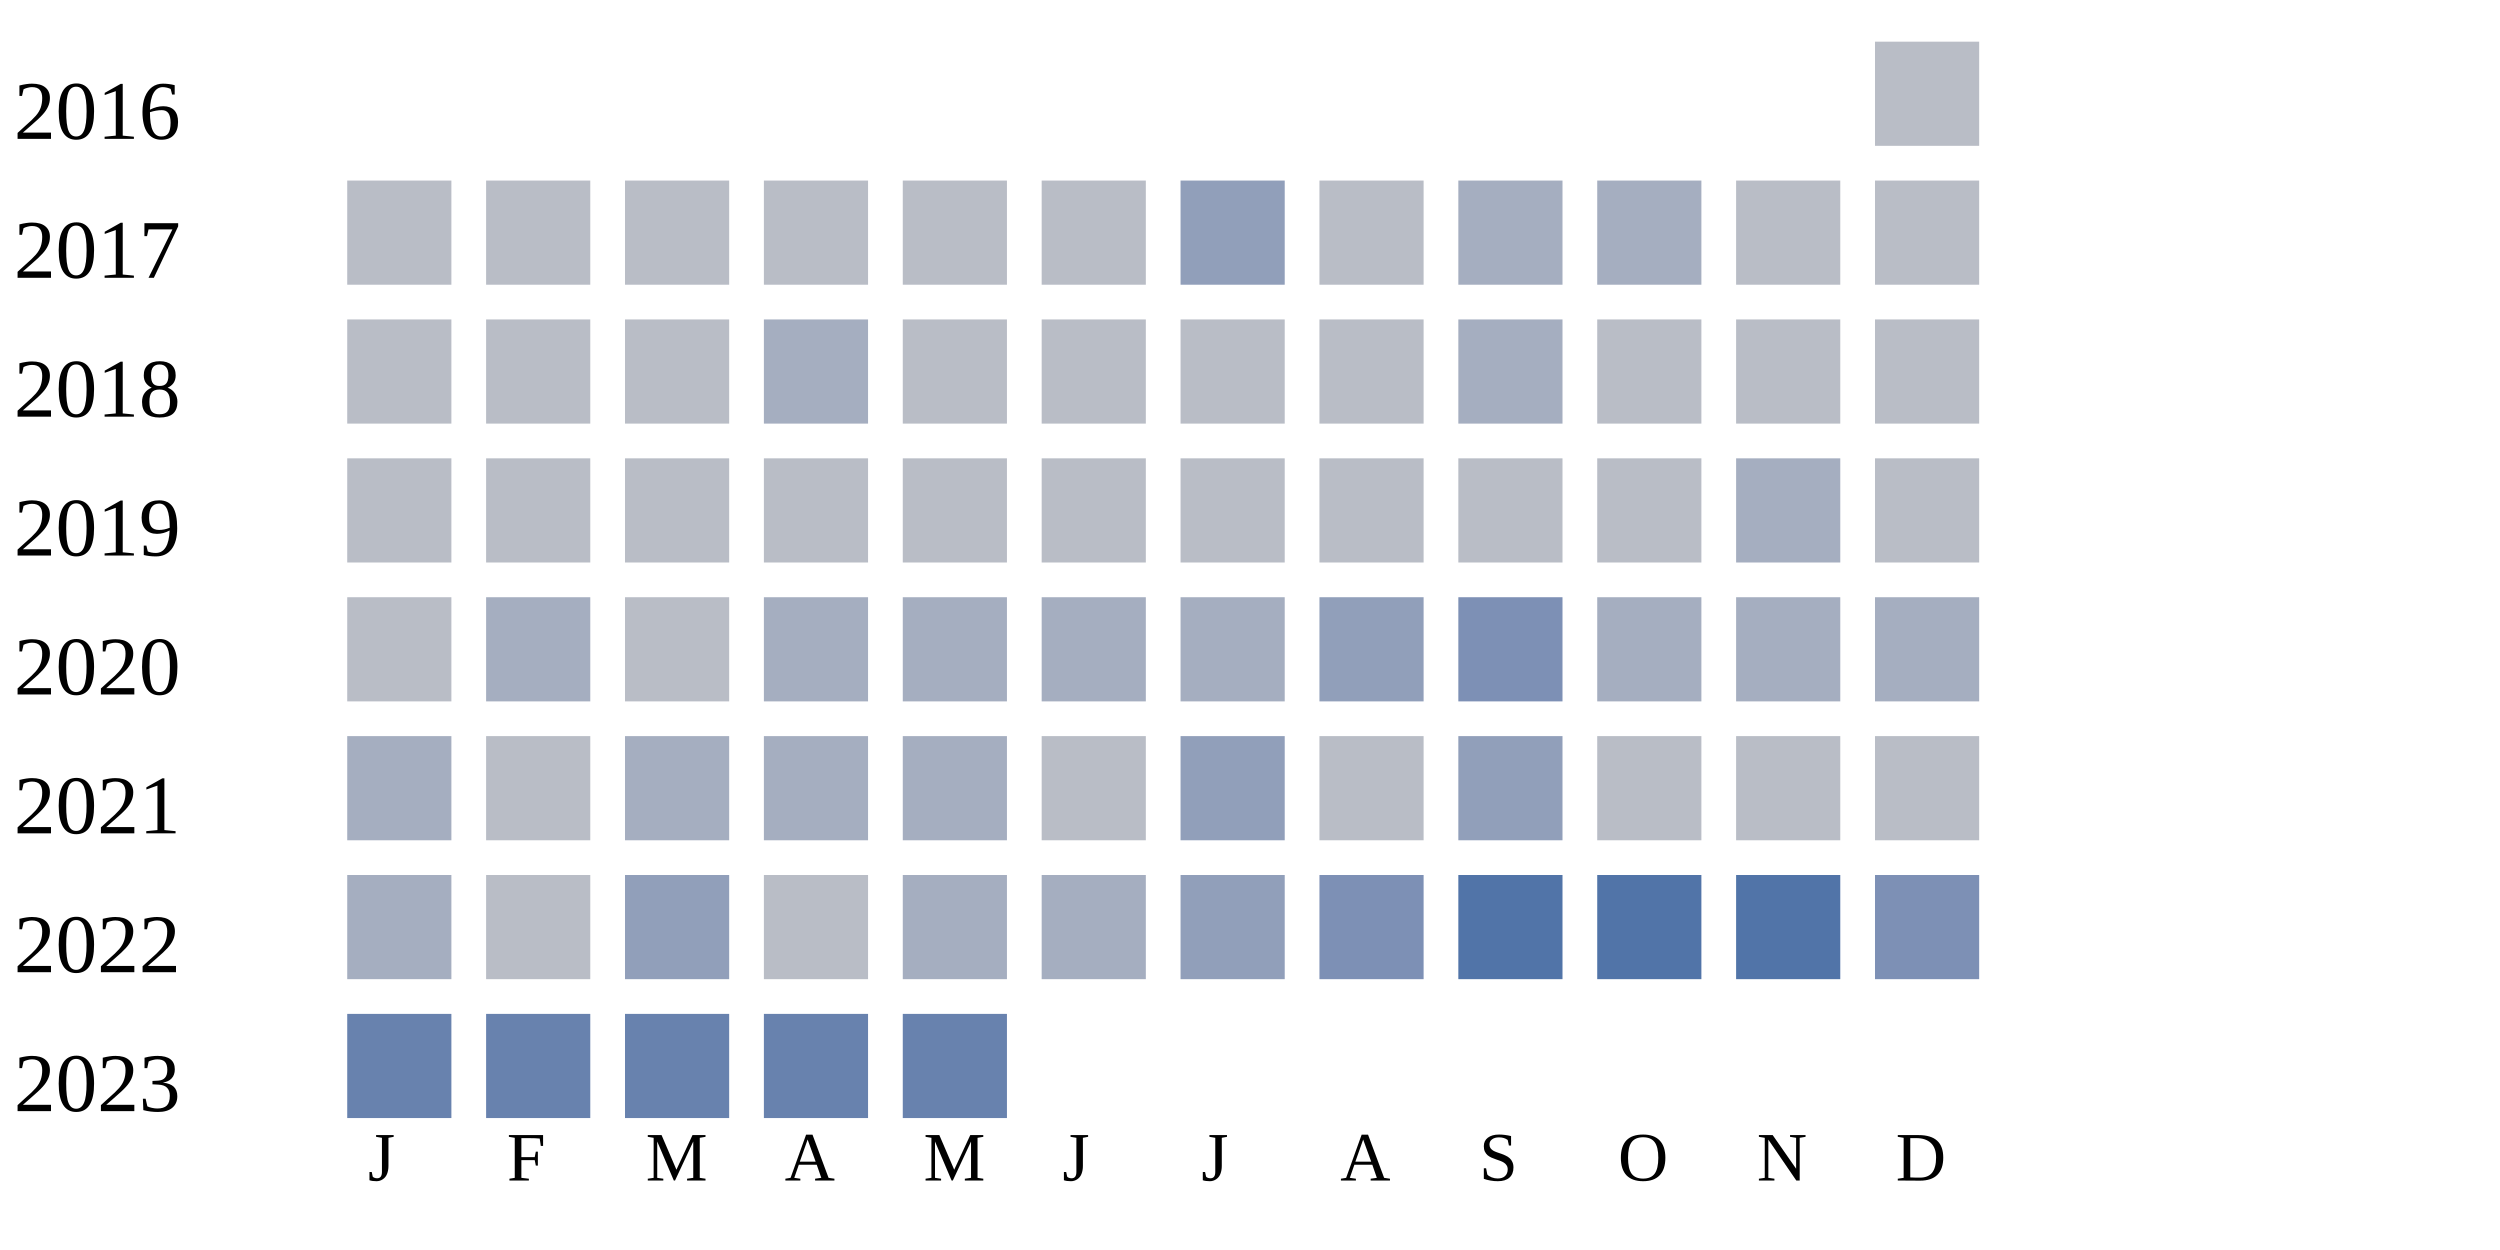
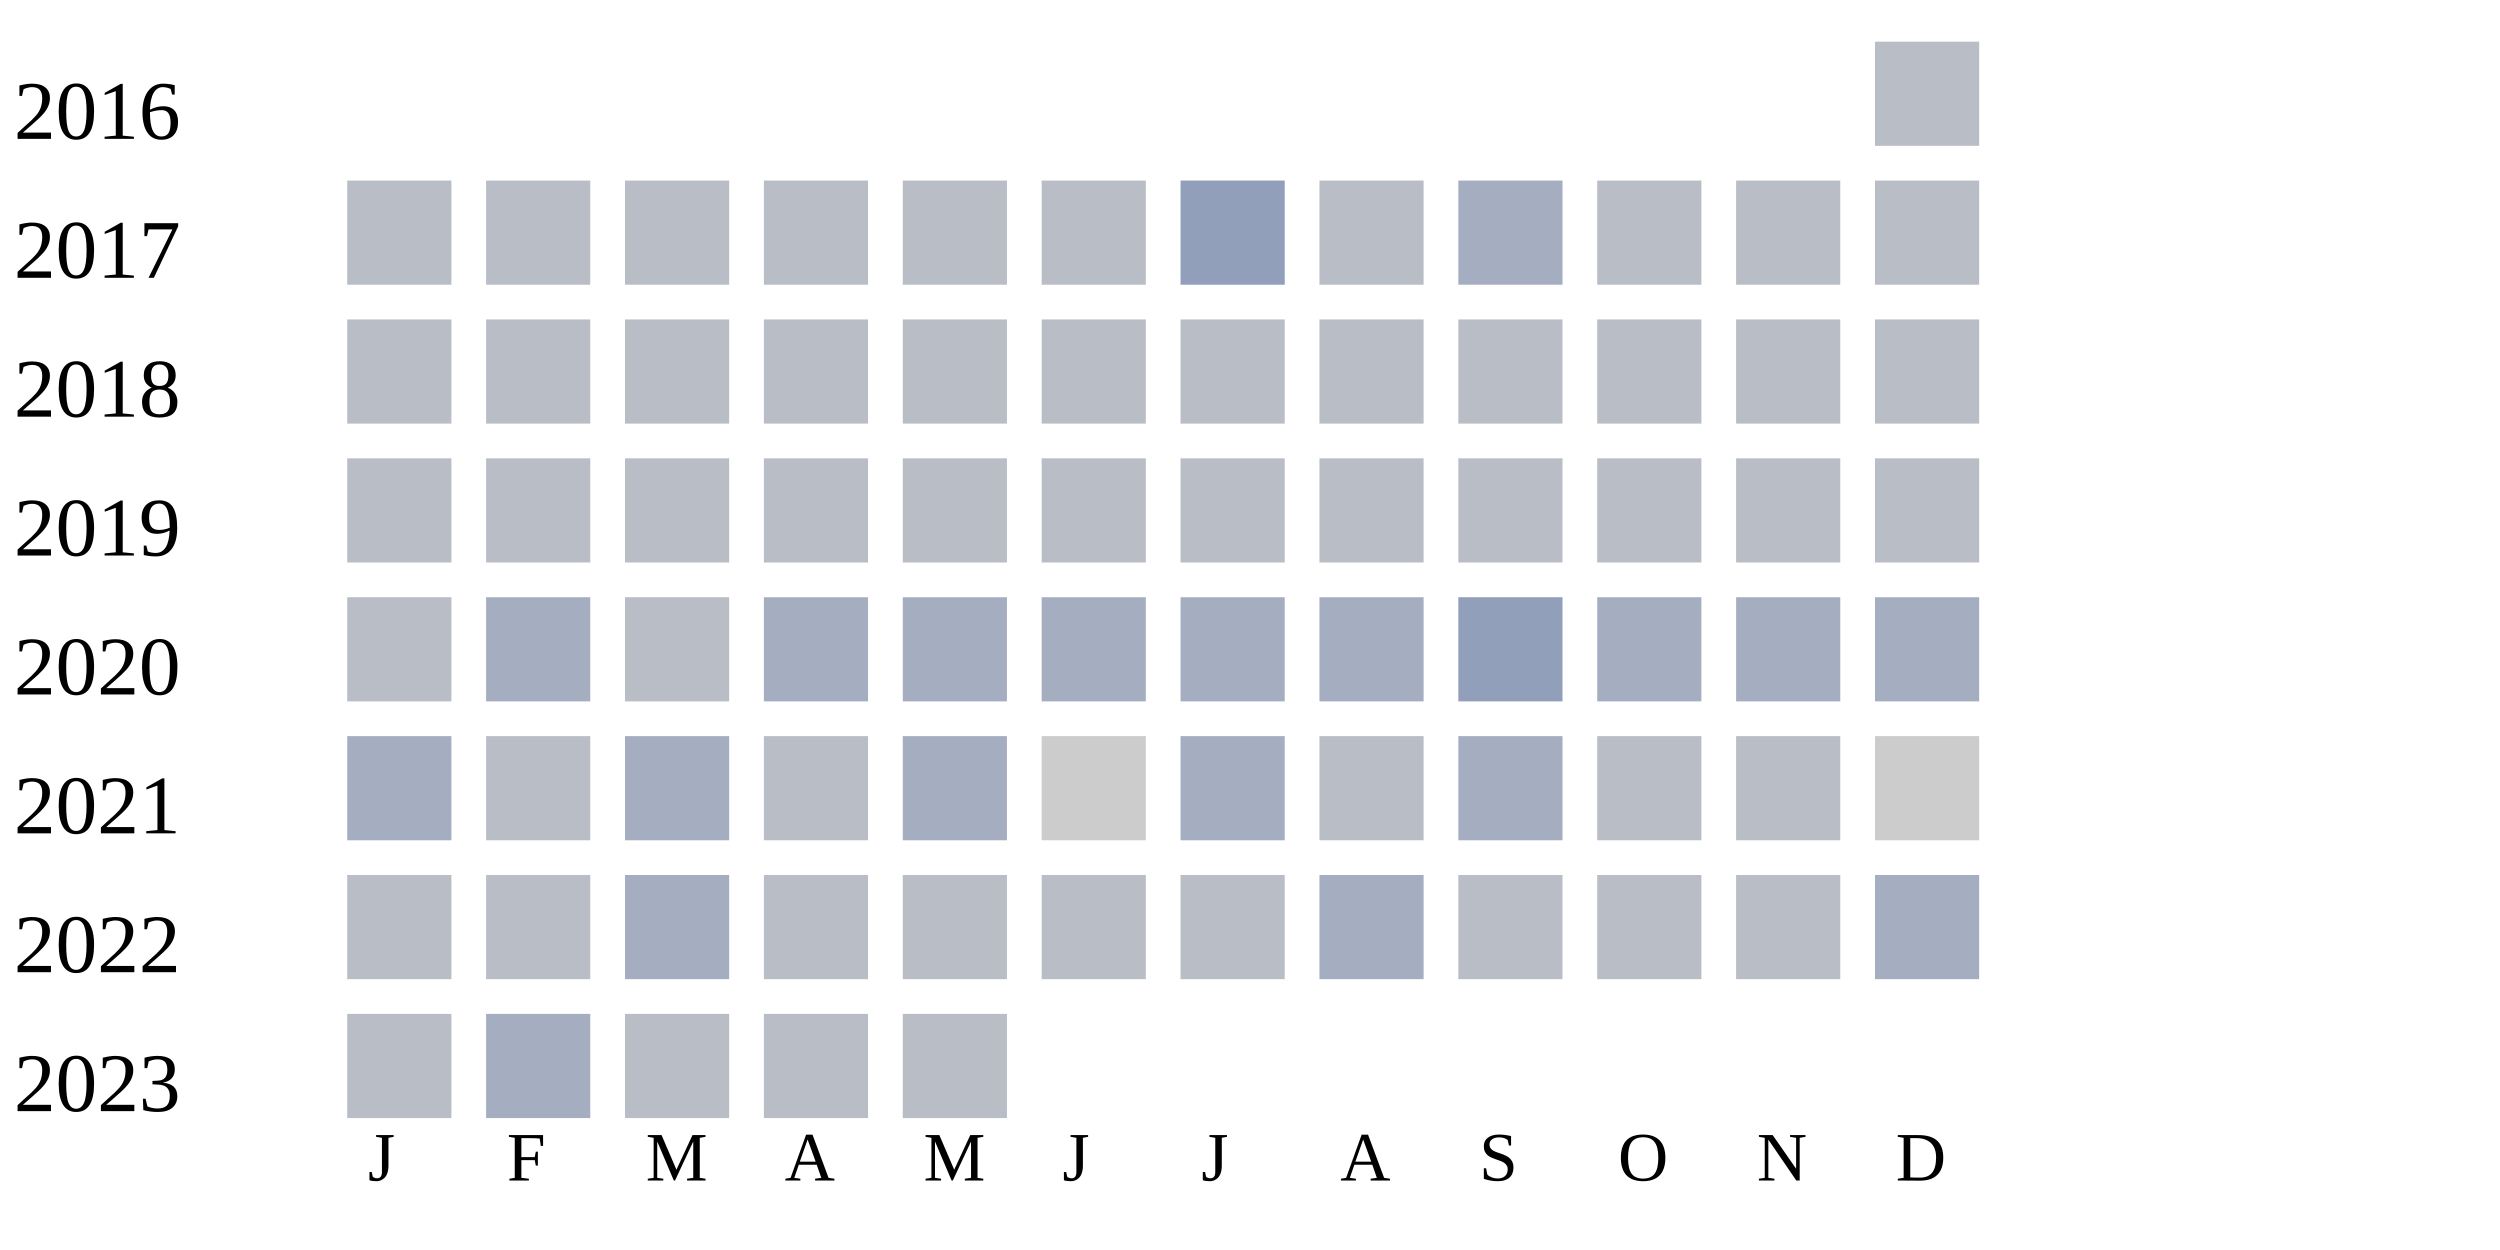
<svg xmlns="http://www.w3.org/2000/svg" width="360" height="180">
  <g transform="translate(0 0)">
    <text x="2" y="20">2016</text>
    <rect x="270" y="6" width="15" height="15" fill="#b9bdc6" />
  </g>
  <g transform="translate(0 20)">
    <text x="2" y="20">2017</text>
    <rect x="50" y="6" width="15" height="15" fill="#b9bdc6" />
    <rect x="70" y="6" width="15" height="15" fill="#b9bdc6" />
    <rect x="90" y="6" width="15" height="15" fill="#b9bdc6" />
    <rect x="110" y="6" width="15" height="15" fill="#b9bdc6" />
    <rect x="130" y="6" width="15" height="15" fill="#b9bdc6" />
    <rect x="150" y="6" width="15" height="15" fill="#b9bdc6" />
    <rect x="170" y="6" width="15" height="15" fill="#919fba" />
    <rect x="190" y="6" width="15" height="15" fill="#b9bdc6" />
    <rect x="210" y="6" width="15" height="15" fill="#a5aec0" />
-     <rect x="230" y="6" width="15" height="15" fill="#a5aec0" />
+     <rect x="230" y="6" width="15" height="15" fill="#b9bdc6" />
    <rect x="250" y="6" width="15" height="15" fill="#b9bdc6" />
    <rect x="270" y="6" width="15" height="15" fill="#b9bdc6" />
  </g>
  <g transform="translate(0 40)">
    <text x="2" y="20">2018</text>
    <rect x="50" y="6" width="15" height="15" fill="#b9bdc6" />
    <rect x="70" y="6" width="15" height="15" fill="#b9bdc6" />
    <rect x="90" y="6" width="15" height="15" fill="#b9bdc6" />
-     <rect x="110" y="6" width="15" height="15" fill="#a5aec0" />
+     <rect x="110" y="6" width="15" height="15" fill="#b9bdc6" />
    <rect x="130" y="6" width="15" height="15" fill="#b9bdc6" />
    <rect x="150" y="6" width="15" height="15" fill="#b9bdc6" />
    <rect x="170" y="6" width="15" height="15" fill="#b9bdc6" />
    <rect x="190" y="6" width="15" height="15" fill="#b9bdc6" />
-     <rect x="210" y="6" width="15" height="15" fill="#a5aec0" />
+     <rect x="210" y="6" width="15" height="15" fill="#b9bdc6" />
    <rect x="230" y="6" width="15" height="15" fill="#b9bdc6" />
    <rect x="250" y="6" width="15" height="15" fill="#b9bdc6" />
    <rect x="270" y="6" width="15" height="15" fill="#b9bdc6" />
  </g>
  <g transform="translate(0 60)">
    <text x="2" y="20">2019</text>
    <rect x="50" y="6" width="15" height="15" fill="#b9bdc6" />
    <rect x="70" y="6" width="15" height="15" fill="#b9bdc6" />
    <rect x="90" y="6" width="15" height="15" fill="#b9bdc6" />
    <rect x="110" y="6" width="15" height="15" fill="#b9bdc6" />
    <rect x="130" y="6" width="15" height="15" fill="#b9bdc6" />
    <rect x="150" y="6" width="15" height="15" fill="#b9bdc6" />
    <rect x="170" y="6" width="15" height="15" fill="#b9bdc6" />
    <rect x="190" y="6" width="15" height="15" fill="#b9bdc6" />
    <rect x="210" y="6" width="15" height="15" fill="#b9bdc6" />
    <rect x="230" y="6" width="15" height="15" fill="#b9bdc6" />
-     <rect x="250" y="6" width="15" height="15" fill="#a5aec0" />
+     <rect x="250" y="6" width="15" height="15" fill="#b9bdc6" />
    <rect x="270" y="6" width="15" height="15" fill="#b9bdc6" />
  </g>
  <g transform="translate(0 80)">
    <text x="2" y="20">2020</text>
    <rect x="50" y="6" width="15" height="15" fill="#b9bdc6" />
    <rect x="70" y="6" width="15" height="15" fill="#a5aec0" />
    <rect x="90" y="6" width="15" height="15" fill="#b9bdc6" />
    <rect x="110" y="6" width="15" height="15" fill="#a5aec0" />
    <rect x="130" y="6" width="15" height="15" fill="#a5aec0" />
    <rect x="150" y="6" width="15" height="15" fill="#a5aec0" />
    <rect x="170" y="6" width="15" height="15" fill="#a5aec0" />
-     <rect x="190" y="6" width="15" height="15" fill="#919fba" />
-     <rect x="210" y="6" width="15" height="15" fill="#7d90b5" />
+     <rect x="190" y="6" width="15" height="15" fill="#a5aec0" />
+     <rect x="210" y="6" width="15" height="15" fill="#919fba" />
    <rect x="230" y="6" width="15" height="15" fill="#a5aec0" />
    <rect x="250" y="6" width="15" height="15" fill="#a5aec0" />
    <rect x="270" y="6" width="15" height="15" fill="#a5aec0" />
  </g>
  <g transform="translate(0 100)">
    <text x="2" y="20">2021</text>
    <rect x="50" y="6" width="15" height="15" fill="#a5aec0" />
    <rect x="70" y="6" width="15" height="15" fill="#b9bdc6" />
    <rect x="90" y="6" width="15" height="15" fill="#a5aec0" />
-     <rect x="110" y="6" width="15" height="15" fill="#a5aec0" />
+     <rect x="110" y="6" width="15" height="15" fill="#b9bdc6" />
    <rect x="130" y="6" width="15" height="15" fill="#a5aec0" />
-     <rect x="150" y="6" width="15" height="15" fill="#b9bdc6" />
-     <rect x="170" y="6" width="15" height="15" fill="#919fba" />
+     <rect x="150" y="6" width="15" height="15" fill="#cccccc" />
+     <rect x="170" y="6" width="15" height="15" fill="#a5aec0" />
    <rect x="190" y="6" width="15" height="15" fill="#b9bdc6" />
-     <rect x="210" y="6" width="15" height="15" fill="#919fba" />
+     <rect x="210" y="6" width="15" height="15" fill="#a5aec0" />
    <rect x="230" y="6" width="15" height="15" fill="#b9bdc6" />
    <rect x="250" y="6" width="15" height="15" fill="#b9bdc6" />
-     <rect x="270" y="6" width="15" height="15" fill="#b9bdc6" />
+     <rect x="270" y="6" width="15" height="15" fill="#cccccc" />
  </g>
  <g transform="translate(0 120)">
    <text x="2" y="20">2022</text>
-     <rect x="50" y="6" width="15" height="15" fill="#a5aec0" />
+     <rect x="50" y="6" width="15" height="15" fill="#b9bdc6" />
    <rect x="70" y="6" width="15" height="15" fill="#b9bdc6" />
-     <rect x="90" y="6" width="15" height="15" fill="#919fba" />
+     <rect x="90" y="6" width="15" height="15" fill="#a5aec0" />
    <rect x="110" y="6" width="15" height="15" fill="#b9bdc6" />
-     <rect x="130" y="6" width="15" height="15" fill="#a5aec0" />
-     <rect x="150" y="6" width="15" height="15" fill="#a5aec0" />
-     <rect x="170" y="6" width="15" height="15" fill="#919fba" />
-     <rect x="190" y="6" width="15" height="15" fill="#7d90b5" />
-     <rect x="210" y="6" width="15" height="15" fill="#5174a8" />
-     <rect x="230" y="6" width="15" height="15" fill="#5174a8" />
-     <rect x="250" y="6" width="15" height="15" fill="#5174a8" />
-     <rect x="270" y="6" width="15" height="15" fill="#7d90b5" />
+     <rect x="130" y="6" width="15" height="15" fill="#b9bdc6" />
+     <rect x="150" y="6" width="15" height="15" fill="#b9bdc6" />
+     <rect x="170" y="6" width="15" height="15" fill="#b9bdc6" />
+     <rect x="190" y="6" width="15" height="15" fill="#a5aec0" />
+     <rect x="210" y="6" width="15" height="15" fill="#b9bdc6" />
+     <rect x="230" y="6" width="15" height="15" fill="#b9bdc6" />
+     <rect x="250" y="6" width="15" height="15" fill="#b9bdc6" />
+     <rect x="270" y="6" width="15" height="15" fill="#a5aec0" />
  </g>
  <g transform="translate(0 140)">
    <text x="2" y="20">2023</text>
-     <rect x="50" y="6" width="15" height="15" fill="#6882ae" />
-     <rect x="70" y="6" width="15" height="15" fill="#6882ae" />
-     <rect x="90" y="6" width="15" height="15" fill="#6882ae" />
-     <rect x="110" y="6" width="15" height="15" fill="#6882ae" />
-     <rect x="130" y="6" width="15" height="15" fill="#6882ae" />
+     <rect x="50" y="6" width="15" height="15" fill="#b9bdc6" />
+     <rect x="70" y="6" width="15" height="15" fill="#a5aec0" />
+     <rect x="90" y="6" width="15" height="15" fill="#b9bdc6" />
+     <rect x="110" y="6" width="15" height="15" fill="#b9bdc6" />
+     <rect x="130" y="6" width="15" height="15" fill="#b9bdc6" />
  </g>
  <text style="font-size: 10px; text-align: center" x="53" y="170">J</text>
  <text style="font-size: 10px; text-align: center" x="73" y="170">F</text>
  <text style="font-size: 10px; text-align: center" x="93" y="170">M</text>
  <text style="font-size: 10px; text-align: center" x="113" y="170">A</text>
  <text style="font-size: 10px; text-align: center" x="133" y="170">M</text>
  <text style="font-size: 10px; text-align: center" x="153" y="170">J</text>
  <text style="font-size: 10px; text-align: center" x="173" y="170">J</text>
  <text style="font-size: 10px; text-align: center" x="193" y="170">A</text>
  <text style="font-size: 10px; text-align: center" x="213" y="170">S</text>
  <text style="font-size: 10px; text-align: center" x="233" y="170">O</text>
  <text style="font-size: 10px; text-align: center" x="253" y="170">N</text>
  <text style="font-size: 10px; text-align: center" x="273" y="170">D</text>
  <text style="font-size: 10px;" x="155" y="189">Less</text>
  <rect fill="#b9bdc6" width="10" height="10" x="180" y="180" />
  <rect fill="#919fba" width="10" height="10" x="195" y="180" />
  <rect fill="#6882ae" width="10" height="10" x="210" y="180" />
  <rect fill="#005a9c" width="10" height="10" x="225" y="180" />
  <text x="240" y="189" style="font-size: 10px;">More</text>
</svg>
